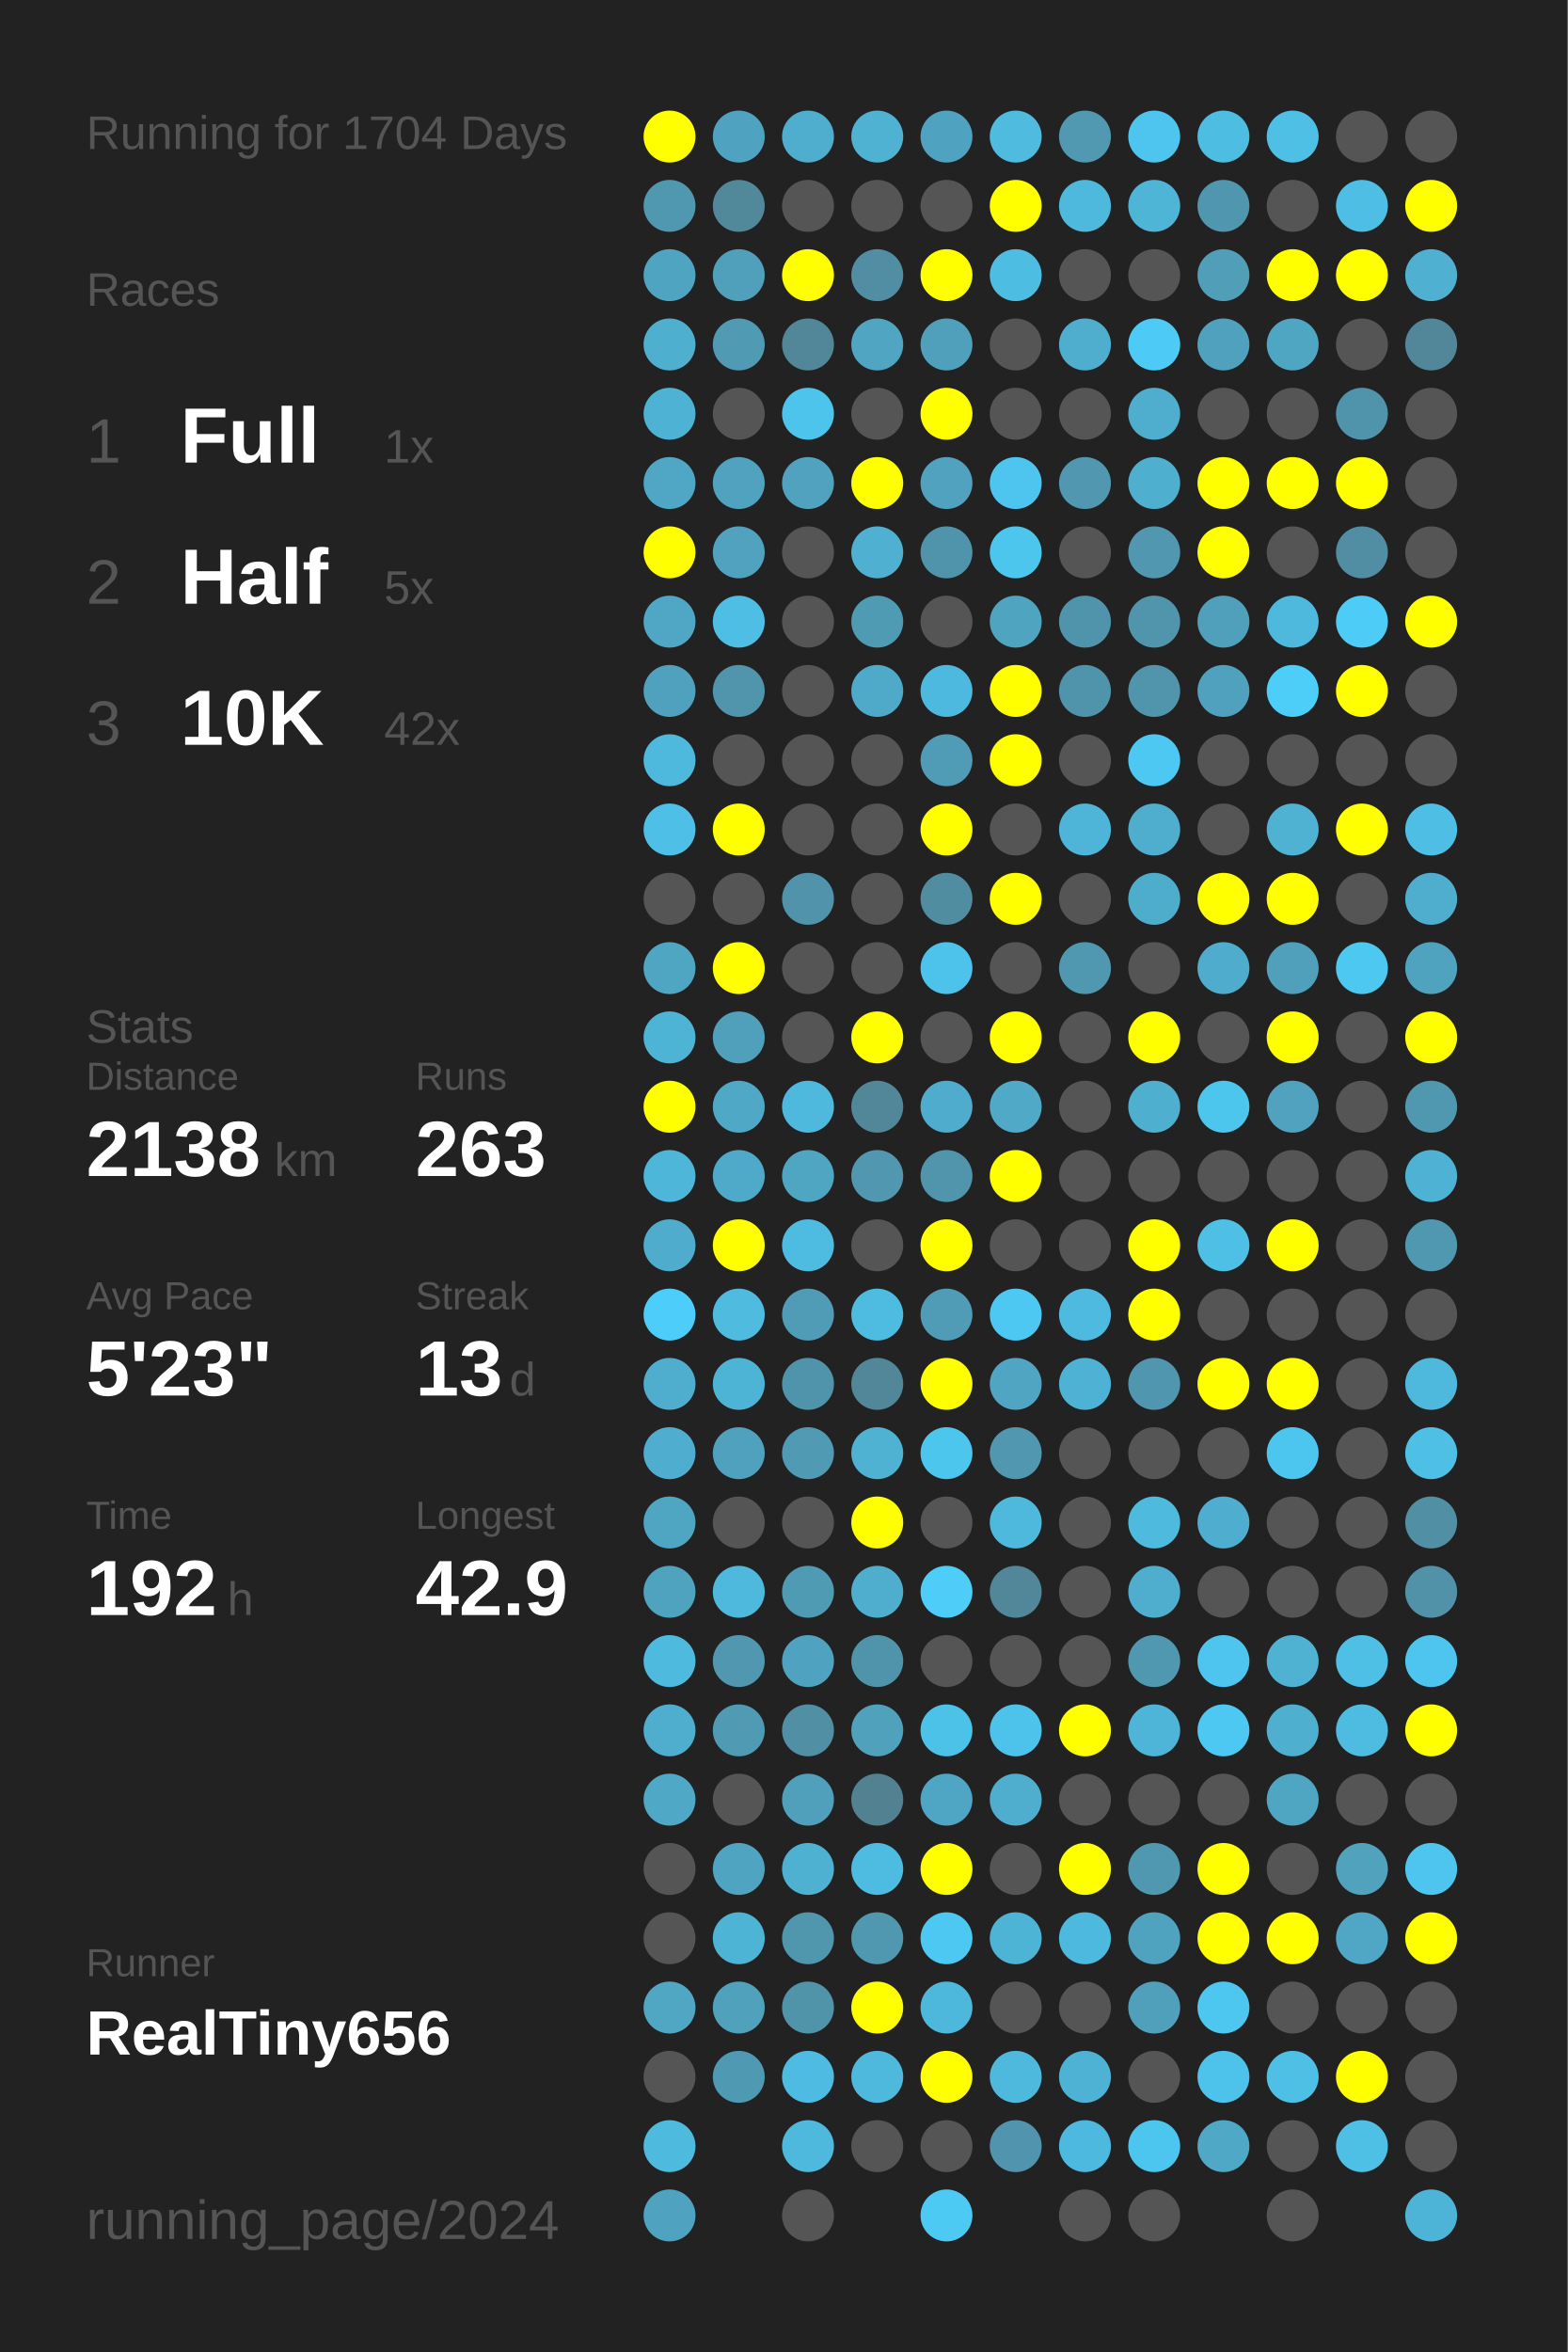
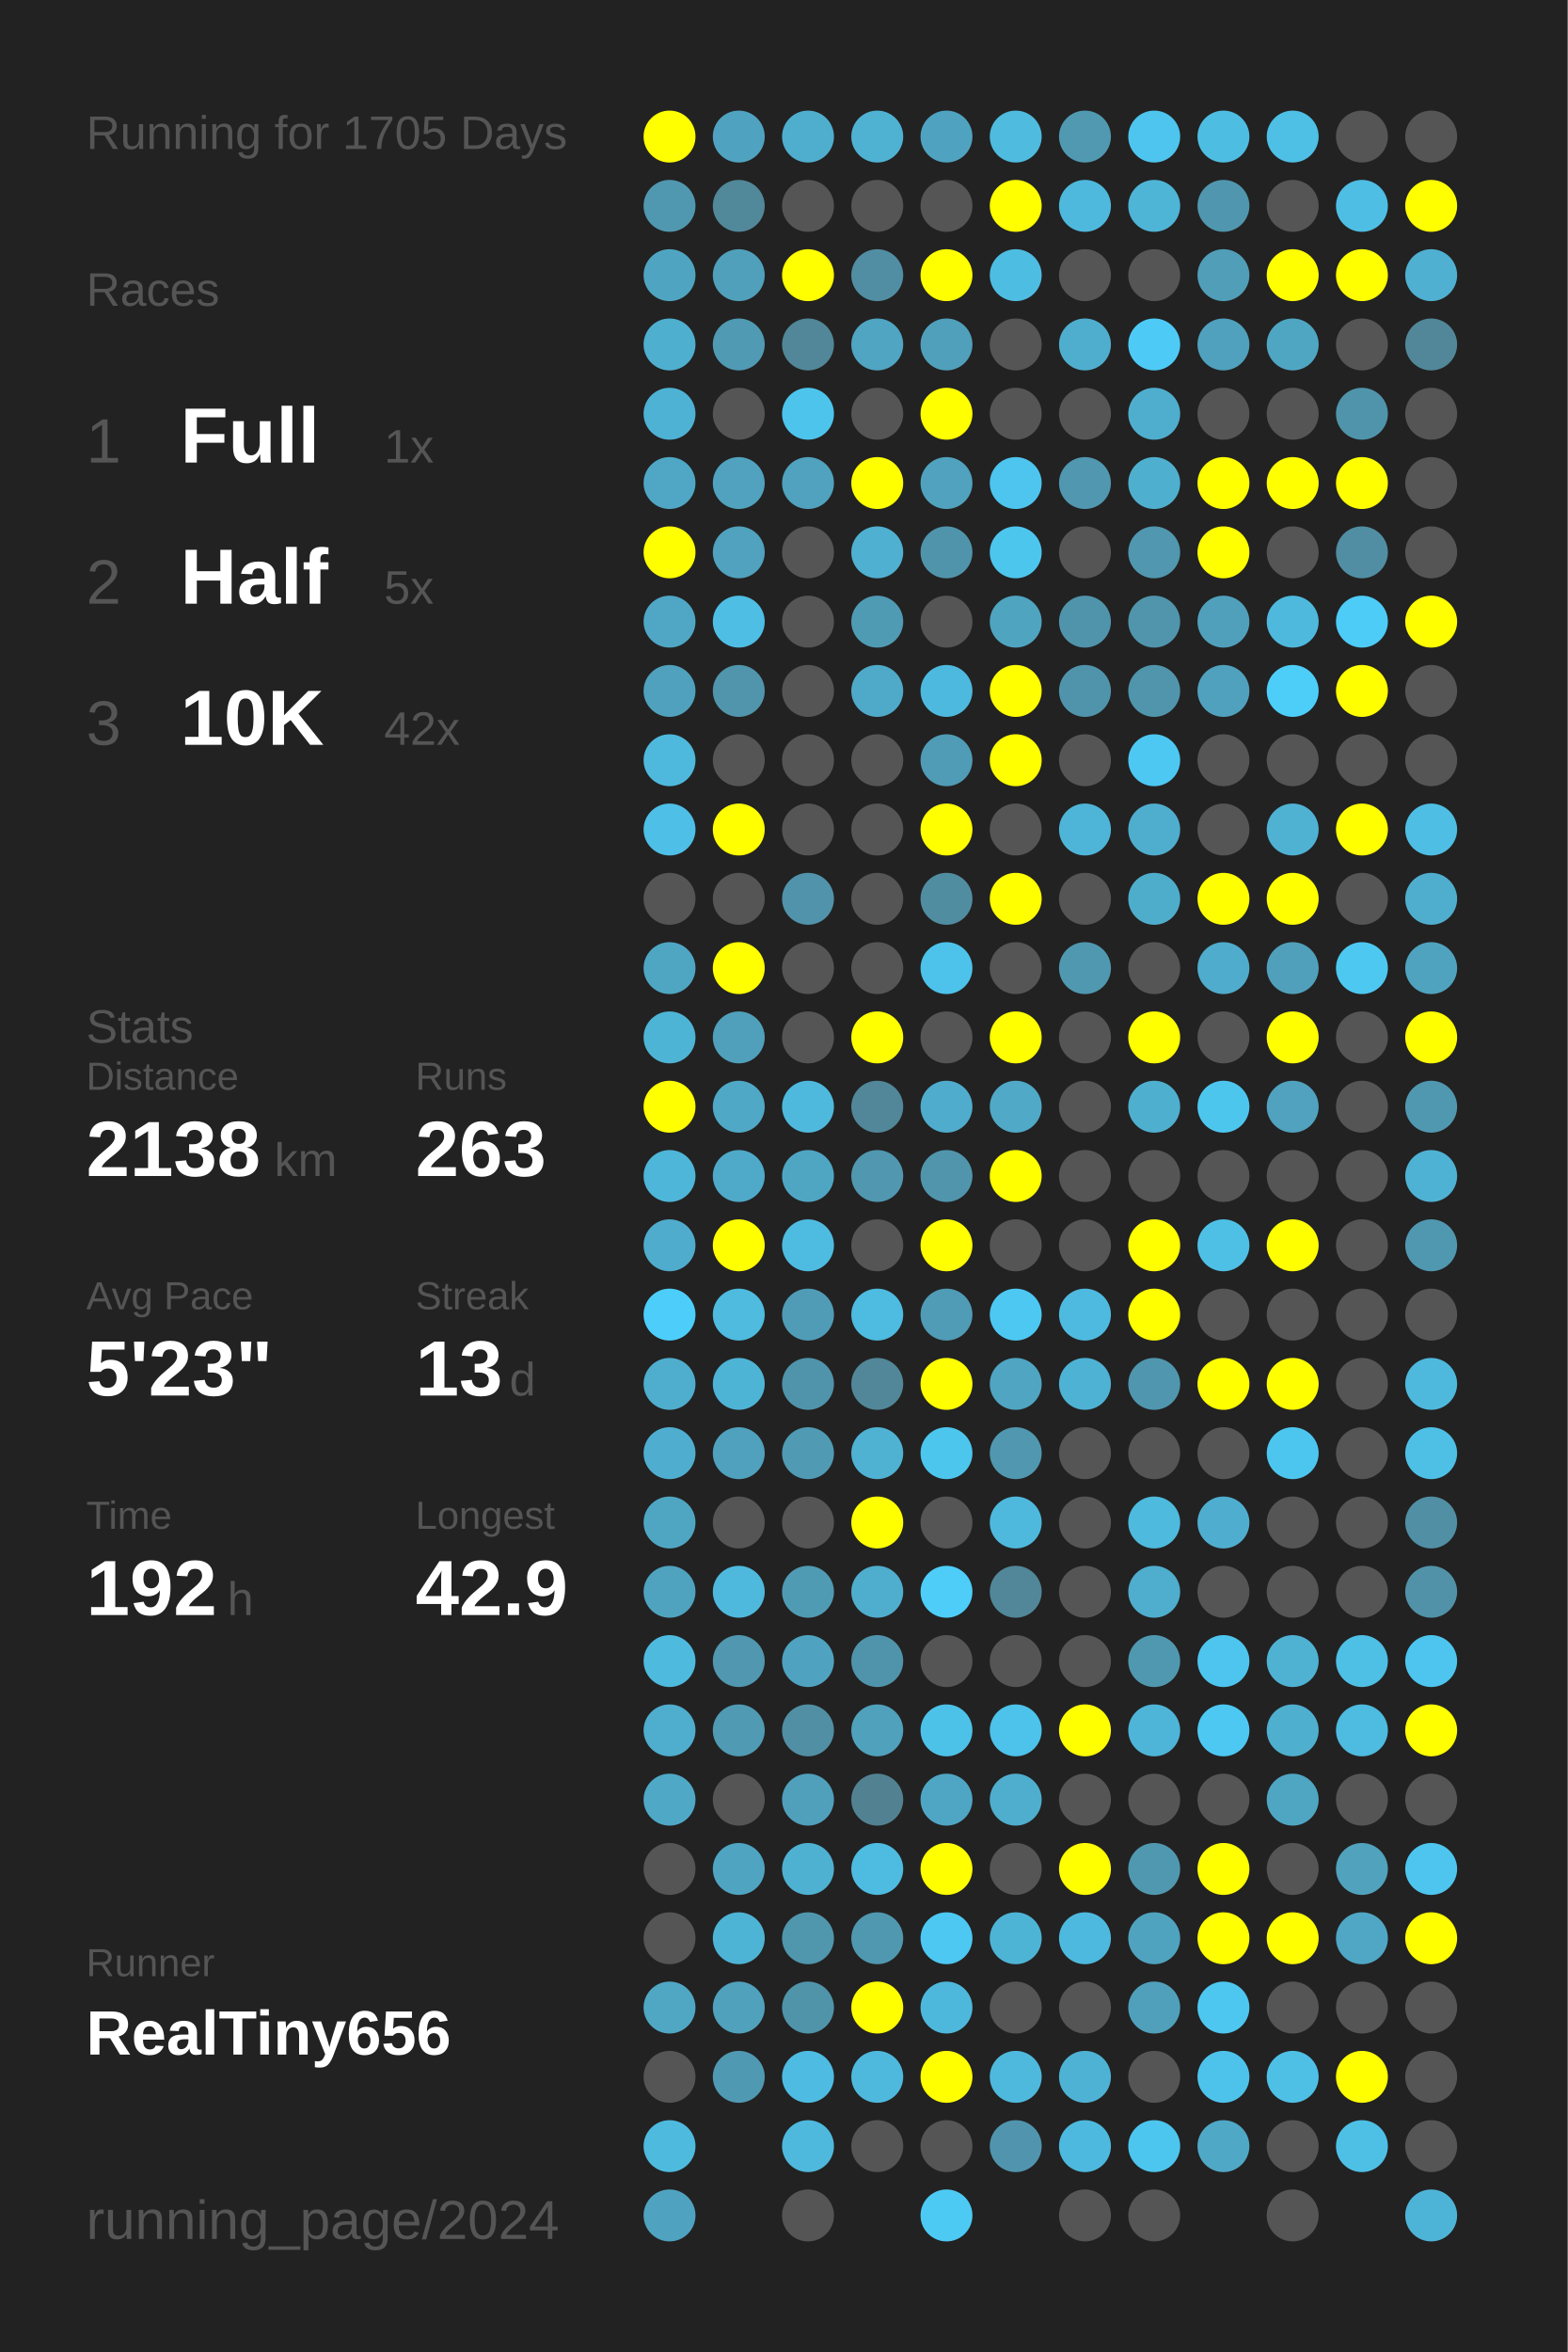
<svg xmlns="http://www.w3.org/2000/svg" baseProfile="full" height="300mm" version="1.1" viewBox="0,0,200,300" width="200mm">
  <defs />
  <rect fill="#222222" height="300" width="200" x="0" y="0" />
-   <text fill="#555555" style="font-size:6px; font-family:Arial;" x="11" y="19">Running for 1704 Days</text>
+   <text fill="#555555" style="font-size:6px; font-family:Arial;" x="11" y="19">Running for 1705 Days</text>
  <text fill="#555555" style="font-size:6px; font-family:Arial;" x="11" y="39">Races</text>
  <text fill="#555555" style="font-size:8px; font-family:Arial;" x="11" y="59">1</text>
  <text fill="#FFFFFF" style="font-size:10px; font-family:Arial; font-weight:bold;" x="23" y="59">Full</text>
  <text fill="#555555" style="font-size:6px; font-family:Arial;" x="49" y="59">1x</text>
  <text fill="#555555" style="font-size:8px; font-family:Arial;" x="11" y="77">2</text>
  <text fill="#FFFFFF" style="font-size:10px; font-family:Arial; font-weight:bold;" x="23" y="77">Half</text>
  <text fill="#555555" style="font-size:6px; font-family:Arial;" x="49" y="77">5x</text>
  <text fill="#555555" style="font-size:8px; font-family:Arial;" x="11" y="95">3</text>
  <text fill="#FFFFFF" style="font-size:10px; font-family:Arial; font-weight:bold;" x="23" y="95">10K</text>
  <text fill="#555555" style="font-size:6px; font-family:Arial;" x="49" y="95">42x</text>
  <text fill="#555555" style="font-size:6px; font-family:Arial;" x="11" y="133">Stats</text>
  <text fill="#555555" style="font-size:5px; font-family:Arial;" x="11" y="139">Distance</text>
  <text fill="#FFFFFF" style="font-size:10px; font-family:Arial; font-weight:bold;" x="11" y="150">2138</text>
  <text fill="#555555" style="font-size:6px; font-family:Arial;" x="35" y="150">km</text>
  <text fill="#555555" style="font-size:5px; font-family:Arial;" x="53" y="139">Runs</text>
  <text fill="#FFFFFF" style="font-size:10px; font-family:Arial; font-weight:bold;" x="53" y="150">263</text>
  <text fill="#555555" style="font-size:5px; font-family:Arial;" x="11" y="167">Avg Pace</text>
  <text fill="#FFFFFF" style="font-size:10px; font-family:Arial; font-weight:bold;" x="11" y="178">5'23"</text>
  <text fill="#555555" style="font-size:5px; font-family:Arial;" x="53" y="167">Streak</text>
  <text fill="#FFFFFF" style="font-size:10px; font-family:Arial; font-weight:bold;" x="53" y="178">13</text>
  <text fill="#555555" style="font-size:6px; font-family:Arial;" x="65" y="178">d</text>
  <text fill="#555555" style="font-size:5px; font-family:Arial;" x="11" y="195">Time</text>
  <text fill="#FFFFFF" style="font-size:10px; font-family:Arial; font-weight:bold;" x="11" y="206">192</text>
  <text fill="#555555" style="font-size:6px; font-family:Arial;" x="29" y="206">h</text>
  <text fill="#555555" style="font-size:5px; font-family:Arial;" x="53" y="195">Longest</text>
  <text fill="#FFFFFF" style="font-size:10px; font-family:Arial; font-weight:bold;" x="53" y="206">42.9</text>
  <text fill="#555555" style="font-size:5px; font-family:Arial;" x="11" y="252.065">Runner</text>
  <text fill="#FFFFFF" style="font-size:8px; font-family:Arial; font-weight:bold;" x="11" y="262.065">RealTiny656</text>
  <text fill="#555555" style="font-size:7px; font-family:Arial;" x="11" y="285.581">running_page/2024</text>
  <circle cx="85.417" cy="17.419" fill="#FFFF00" r="3.312" />
  <circle cx="85.417" cy="26.258" fill="#5098b0" r="3.312" />
  <circle cx="85.417" cy="35.097" fill="#4fa5c1" r="3.312" />
  <circle cx="85.417" cy="43.935" fill="#4fafcf" r="3.312" />
  <circle cx="85.417" cy="52.774" fill="#4eb2d4" r="3.312" />
  <circle cx="85.417" cy="61.613" fill="#4fa7c5" r="3.312" />
  <circle cx="85.417" cy="70.452" fill="#FFFF00" r="3.312" />
  <circle cx="85.417" cy="79.29" fill="#4fa7c5" r="3.312" />
  <circle cx="85.417" cy="88.129" fill="#50a1bd" r="3.312" />
  <circle cx="85.417" cy="96.968" fill="#4eb9dd" r="3.312" />
  <circle cx="85.417" cy="105.806" fill="#4ebfe6" r="3.312" />
  <circle cx="85.417" cy="114.645" fill="#555555" r="3.312" />
  <circle cx="85.417" cy="123.484" fill="#4fa6c3" r="3.312" />
  <circle cx="85.417" cy="132.323" fill="#4eb4d6" r="3.312" />
  <circle cx="85.417" cy="141.161" fill="#FFFF00" r="3.312" />
  <circle cx="85.417" cy="150" fill="#4eb6d9" r="3.312" />
  <circle cx="85.417" cy="158.839" fill="#4faccc" r="3.312" />
  <circle cx="85.417" cy="167.677" fill="#4dcefa" r="3.312" />
  <circle cx="85.417" cy="176.516" fill="#4fadcd" r="3.312" />
  <circle cx="85.417" cy="185.355" fill="#4faecf" r="3.312" />
  <circle cx="85.417" cy="194.194" fill="#4fa6c3" r="3.312" />
  <circle cx="85.417" cy="203.032" fill="#4fa3bf" r="3.312" />
  <circle cx="85.417" cy="211.871" fill="#4ebade" r="3.312" />
  <circle cx="85.417" cy="220.71" fill="#4fadcd" r="3.312" />
  <circle cx="85.417" cy="229.548" fill="#4fa8c6" r="3.312" />
  <circle cx="85.417" cy="238.387" fill="#555555" r="3.312" />
  <circle cx="85.417" cy="247.226" fill="#555555" r="3.312" />
  <circle cx="85.417" cy="256.065" fill="#4fa7c4" r="3.312" />
  <circle cx="85.417" cy="264.903" fill="#555555" r="3.312" />
  <circle cx="85.417" cy="273.742" fill="#4ebade" r="3.312" />
  <circle cx="85.417" cy="282.581" fill="#4fa3c0" r="3.312" />
  <circle cx="94.25" cy="17.419" fill="#4fa3c0" r="3.312" />
  <circle cx="94.25" cy="26.258" fill="#51889a" r="3.312" />
  <circle cx="94.25" cy="35.097" fill="#50a0bb" r="3.312" />
  <circle cx="94.25" cy="43.935" fill="#509ab3" r="3.312" />
  <circle cx="94.25" cy="52.774" fill="#555555" r="3.312" />
  <circle cx="94.25" cy="61.613" fill="#50a2be" r="3.312" />
  <circle cx="94.25" cy="70.452" fill="#50a2be" r="3.312" />
  <circle cx="94.25" cy="79.29" fill="#4ebee4" r="3.312" />
  <circle cx="94.25" cy="88.129" fill="#5095ac" r="3.312" />
  <circle cx="94.25" cy="96.968" fill="#555555" r="3.312" />
  <circle cx="94.25" cy="105.806" fill="#FFFF00" r="3.312" />
  <circle cx="94.25" cy="114.645" fill="#555555" r="3.312" />
  <circle cx="94.25" cy="123.484" fill="#FFFF00" r="3.312" />
  <circle cx="94.25" cy="132.323" fill="#50a0bb" r="3.312" />
  <circle cx="94.25" cy="141.161" fill="#4fa8c6" r="3.312" />
  <circle cx="94.25" cy="150" fill="#4fa9c8" r="3.312" />
  <circle cx="94.25" cy="158.839" fill="#FFFF00" r="3.312" />
  <circle cx="94.25" cy="167.677" fill="#4ebbdf" r="3.312" />
  <circle cx="94.25" cy="176.516" fill="#4eb4d6" r="3.312" />
  <circle cx="94.25" cy="185.355" fill="#50a1bd" r="3.312" />
  <circle cx="94.25" cy="194.194" fill="#555555" r="3.312" />
  <circle cx="94.25" cy="203.032" fill="#4eb9dd" r="3.312" />
  <circle cx="94.25" cy="211.871" fill="#5097af" r="3.312" />
  <circle cx="94.25" cy="220.71" fill="#509ab3" r="3.312" />
  <circle cx="94.25" cy="229.548" fill="#555555" r="3.312" />
  <circle cx="94.25" cy="238.387" fill="#4fa4c1" r="3.312" />
  <circle cx="94.25" cy="247.226" fill="#4eb4d6" r="3.312" />
  <circle cx="94.25" cy="256.065" fill="#50a1bc" r="3.312" />
  <circle cx="94.25" cy="264.903" fill="#5099b2" r="3.312" />
  <circle cx="103.083" cy="17.419" fill="#4faece" r="3.312" />
  <circle cx="103.083" cy="26.258" fill="#555555" r="3.312" />
  <circle cx="103.083" cy="35.097" fill="#FFFF00" r="3.312" />
  <circle cx="103.083" cy="43.935" fill="#518799" r="3.312" />
  <circle cx="103.083" cy="52.774" fill="#4dc4ec" r="3.312" />
  <circle cx="103.083" cy="61.613" fill="#50a2be" r="3.312" />
  <circle cx="103.083" cy="70.452" fill="#555555" r="3.312" />
  <circle cx="103.083" cy="79.29" fill="#555555" r="3.312" />
  <circle cx="103.083" cy="88.129" fill="#555555" r="3.312" />
  <circle cx="103.083" cy="96.968" fill="#555555" r="3.312" />
  <circle cx="103.083" cy="105.806" fill="#555555" r="3.312" />
  <circle cx="103.083" cy="114.645" fill="#5193aa" r="3.312" />
  <circle cx="103.083" cy="123.484" fill="#555555" r="3.312" />
  <circle cx="103.083" cy="132.323" fill="#555555" r="3.312" />
  <circle cx="103.083" cy="141.161" fill="#4eb9dd" r="3.312" />
  <circle cx="103.083" cy="150" fill="#4fa6c3" r="3.312" />
  <circle cx="103.083" cy="158.839" fill="#4ebce1" r="3.312" />
  <circle cx="103.083" cy="167.677" fill="#509cb6" r="3.312" />
  <circle cx="103.083" cy="176.516" fill="#5094ab" r="3.312" />
  <circle cx="103.083" cy="185.355" fill="#509ab3" r="3.312" />
  <circle cx="103.083" cy="194.194" fill="#555555" r="3.312" />
  <circle cx="103.083" cy="203.032" fill="#509bb4" r="3.312" />
  <circle cx="103.083" cy="211.871" fill="#4fa3c0" r="3.312" />
  <circle cx="103.083" cy="220.71" fill="#518fa4" r="3.312" />
  <circle cx="103.083" cy="229.548" fill="#50a0bc" r="3.312" />
  <circle cx="103.083" cy="238.387" fill="#4fb1d2" r="3.312" />
  <circle cx="103.083" cy="247.226" fill="#5096ad" r="3.312" />
  <circle cx="103.083" cy="256.065" fill="#5094aa" r="3.312" />
  <circle cx="103.083" cy="264.903" fill="#4ebce2" r="3.312" />
  <circle cx="103.083" cy="273.742" fill="#4eb9dd" r="3.312" />
  <circle cx="103.083" cy="282.581" fill="#555555" r="3.312" />
  <circle cx="111.917" cy="17.419" fill="#4fb2d3" r="3.312" />
  <circle cx="111.917" cy="26.258" fill="#555555" r="3.312" />
  <circle cx="111.917" cy="35.097" fill="#518ea3" r="3.312" />
  <circle cx="111.917" cy="43.935" fill="#4fa5c2" r="3.312" />
  <circle cx="111.917" cy="52.774" fill="#555555" r="3.312" />
  <circle cx="111.917" cy="61.613" fill="#FFFF00" r="3.312" />
  <circle cx="111.917" cy="70.452" fill="#4fb0d1" r="3.312" />
  <circle cx="111.917" cy="79.29" fill="#509bb4" r="3.312" />
  <circle cx="111.917" cy="88.129" fill="#4fa9c8" r="3.312" />
  <circle cx="111.917" cy="96.968" fill="#555555" r="3.312" />
  <circle cx="111.917" cy="105.806" fill="#555555" r="3.312" />
  <circle cx="111.917" cy="114.645" fill="#555555" r="3.312" />
  <circle cx="111.917" cy="123.484" fill="#555555" r="3.312" />
  <circle cx="111.917" cy="132.323" fill="#FFFF00" r="3.312" />
  <circle cx="111.917" cy="141.161" fill="#518799" r="3.312" />
  <circle cx="111.917" cy="150" fill="#5097af" r="3.312" />
  <circle cx="111.917" cy="158.839" fill="#555555" r="3.312" />
  <circle cx="111.917" cy="167.677" fill="#4ebbe0" r="3.312" />
  <circle cx="111.917" cy="176.516" fill="#518799" r="3.312" />
  <circle cx="111.917" cy="185.355" fill="#4fb2d3" r="3.312" />
  <circle cx="111.917" cy="194.194" fill="#FFFF00" r="3.312" />
  <circle cx="111.917" cy="203.032" fill="#4fadcd" r="3.312" />
  <circle cx="111.917" cy="211.871" fill="#5094ab" r="3.312" />
  <circle cx="111.917" cy="220.71" fill="#50a1bc" r="3.312" />
  <circle cx="111.917" cy="229.548" fill="#528292" r="3.312" />
  <circle cx="111.917" cy="238.387" fill="#4ebbe0" r="3.312" />
  <circle cx="111.917" cy="247.226" fill="#5098b0" r="3.312" />
  <circle cx="111.917" cy="256.065" fill="#FFFF00" r="3.312" />
  <circle cx="111.917" cy="264.903" fill="#4eb9dd" r="3.312" />
  <circle cx="111.917" cy="273.742" fill="#555555" r="3.312" />
  <circle cx="120.75" cy="17.419" fill="#4fa3c0" r="3.312" />
  <circle cx="120.75" cy="26.258" fill="#555555" r="3.312" />
  <circle cx="120.75" cy="35.097" fill="#FFFF00" r="3.312" />
  <circle cx="120.75" cy="43.935" fill="#50a0bb" r="3.312" />
  <circle cx="120.75" cy="52.774" fill="#FFFF00" r="3.312" />
  <circle cx="120.75" cy="61.613" fill="#50a2be" r="3.312" />
  <circle cx="120.75" cy="70.452" fill="#5094ab" r="3.312" />
  <circle cx="120.75" cy="79.29" fill="#555555" r="3.312" />
  <circle cx="120.75" cy="88.129" fill="#4eb9de" r="3.312" />
  <circle cx="120.75" cy="96.968" fill="#509bb5" r="3.312" />
  <circle cx="120.75" cy="105.806" fill="#FFFF00" r="3.312" />
  <circle cx="120.75" cy="114.645" fill="#518da1" r="3.312" />
  <circle cx="120.75" cy="123.484" fill="#4dc2ea" r="3.312" />
  <circle cx="120.75" cy="132.323" fill="#555555" r="3.312" />
  <circle cx="120.75" cy="141.161" fill="#4faccc" r="3.312" />
  <circle cx="120.75" cy="150" fill="#5095ac" r="3.312" />
  <circle cx="120.75" cy="158.839" fill="#FFFF00" r="3.312" />
  <circle cx="120.75" cy="167.677" fill="#509bb5" r="3.312" />
  <circle cx="120.75" cy="176.516" fill="#FFFF00" r="3.312" />
  <circle cx="120.75" cy="185.355" fill="#4dc6ee" r="3.312" />
  <circle cx="120.75" cy="194.194" fill="#555555" r="3.312" />
  <circle cx="120.75" cy="203.032" fill="#4dcdf8" r="3.312" />
  <circle cx="120.75" cy="211.871" fill="#555555" r="3.312" />
  <circle cx="120.75" cy="220.71" fill="#4dc2e9" r="3.312" />
  <circle cx="120.75" cy="229.548" fill="#4fa6c4" r="3.312" />
  <circle cx="120.75" cy="238.387" fill="#FFFF00" r="3.312" />
  <circle cx="120.75" cy="247.226" fill="#4dc8f2" r="3.312" />
  <circle cx="120.75" cy="256.065" fill="#4eb8dc" r="3.312" />
  <circle cx="120.75" cy="264.903" fill="#FFFF00" r="3.312" />
  <circle cx="120.75" cy="273.742" fill="#555555" r="3.312" />
  <circle cx="120.75" cy="282.581" fill="#4dcaf4" r="3.312" />
  <circle cx="129.583" cy="17.419" fill="#4ebbdf" r="3.312" />
  <circle cx="129.583" cy="26.258" fill="#FFFF00" r="3.312" />
  <circle cx="129.583" cy="35.097" fill="#4ebde2" r="3.312" />
  <circle cx="129.583" cy="43.935" fill="#555555" r="3.312" />
  <circle cx="129.583" cy="52.774" fill="#555555" r="3.312" />
  <circle cx="129.583" cy="61.613" fill="#4dc5ee" r="3.312" />
  <circle cx="129.583" cy="70.452" fill="#4dc6ee" r="3.312" />
  <circle cx="129.583" cy="79.29" fill="#4fa4c0" r="3.312" />
  <circle cx="129.583" cy="88.129" fill="#FFFF00" r="3.312" />
  <circle cx="129.583" cy="96.968" fill="#FFFF00" r="3.312" />
  <circle cx="129.583" cy="105.806" fill="#555555" r="3.312" />
  <circle cx="129.583" cy="114.645" fill="#FFFF00" r="3.312" />
  <circle cx="129.583" cy="123.484" fill="#555555" r="3.312" />
  <circle cx="129.583" cy="132.323" fill="#FFFF00" r="3.312" />
  <circle cx="129.583" cy="141.161" fill="#4fa9c7" r="3.312" />
  <circle cx="129.583" cy="150" fill="#FFFF00" r="3.312" />
  <circle cx="129.583" cy="158.839" fill="#555555" r="3.312" />
  <circle cx="129.583" cy="167.677" fill="#4dc8f2" r="3.312" />
  <circle cx="129.583" cy="176.516" fill="#4fa5c2" r="3.312" />
  <circle cx="129.583" cy="185.355" fill="#5097af" r="3.312" />
  <circle cx="129.583" cy="194.194" fill="#4eb9dd" r="3.312" />
  <circle cx="129.583" cy="203.032" fill="#518799" r="3.312" />
  <circle cx="129.583" cy="211.871" fill="#555555" r="3.312" />
  <circle cx="129.583" cy="220.71" fill="#4dc2ea" r="3.312" />
  <circle cx="129.583" cy="229.548" fill="#4faece" r="3.312" />
  <circle cx="129.583" cy="238.387" fill="#555555" r="3.312" />
  <circle cx="129.583" cy="247.226" fill="#4eb4d6" r="3.312" />
  <circle cx="129.583" cy="256.065" fill="#555555" r="3.312" />
  <circle cx="129.583" cy="264.903" fill="#4eb9dd" r="3.312" />
  <circle cx="129.583" cy="273.742" fill="#5095ad" r="3.312" />
  <circle cx="138.417" cy="17.419" fill="#5099b1" r="3.312" />
  <circle cx="138.417" cy="26.258" fill="#4eb9dd" r="3.312" />
  <circle cx="138.417" cy="35.097" fill="#555555" r="3.312" />
  <circle cx="138.417" cy="43.935" fill="#4faece" r="3.312" />
  <circle cx="138.417" cy="52.774" fill="#555555" r="3.312" />
  <circle cx="138.417" cy="61.613" fill="#5097af" r="3.312" />
  <circle cx="138.417" cy="70.452" fill="#555555" r="3.312" />
  <circle cx="138.417" cy="79.29" fill="#5094ab" r="3.312" />
  <circle cx="138.417" cy="88.129" fill="#5094ab" r="3.312" />
  <circle cx="138.417" cy="96.968" fill="#555555" r="3.312" />
  <circle cx="138.417" cy="105.806" fill="#4eb5d8" r="3.312" />
  <circle cx="138.417" cy="114.645" fill="#555555" r="3.312" />
  <circle cx="138.417" cy="123.484" fill="#5098b0" r="3.312" />
  <circle cx="138.417" cy="132.323" fill="#555555" r="3.312" />
  <circle cx="138.417" cy="141.161" fill="#555555" r="3.312" />
  <circle cx="138.417" cy="150" fill="#555555" r="3.312" />
  <circle cx="138.417" cy="158.839" fill="#555555" r="3.312" />
  <circle cx="138.417" cy="167.677" fill="#4ebadf" r="3.312" />
  <circle cx="138.417" cy="176.516" fill="#4eb2d4" r="3.312" />
  <circle cx="138.417" cy="185.355" fill="#555555" r="3.312" />
  <circle cx="138.417" cy="194.194" fill="#555555" r="3.312" />
  <circle cx="138.417" cy="203.032" fill="#555555" r="3.312" />
  <circle cx="138.417" cy="211.871" fill="#555555" r="3.312" />
  <circle cx="138.417" cy="220.71" fill="#FFFF00" r="3.312" />
  <circle cx="138.417" cy="229.548" fill="#555555" r="3.312" />
  <circle cx="138.417" cy="238.387" fill="#FFFF00" r="3.312" />
  <circle cx="138.417" cy="247.226" fill="#4eb9de" r="3.312" />
  <circle cx="138.417" cy="256.065" fill="#555555" r="3.312" />
  <circle cx="138.417" cy="264.903" fill="#4eb2d4" r="3.312" />
  <circle cx="138.417" cy="273.742" fill="#4eb9de" r="3.312" />
  <circle cx="138.417" cy="282.581" fill="#555555" r="3.312" />
  <circle cx="147.25" cy="17.419" fill="#4dc5ee" r="3.312" />
  <circle cx="147.25" cy="26.258" fill="#4eb5d7" r="3.312" />
  <circle cx="147.25" cy="35.097" fill="#555555" r="3.312" />
  <circle cx="147.25" cy="43.935" fill="#4dcbf6" r="3.312" />
  <circle cx="147.25" cy="52.774" fill="#4faece" r="3.312" />
  <circle cx="147.25" cy="61.613" fill="#4fafcf" r="3.312" />
  <circle cx="147.25" cy="70.452" fill="#5097af" r="3.312" />
  <circle cx="147.25" cy="79.29" fill="#5095ac" r="3.312" />
  <circle cx="147.25" cy="88.129" fill="#5095ac" r="3.312" />
  <circle cx="147.25" cy="96.968" fill="#4dc8f2" r="3.312" />
  <circle cx="147.25" cy="105.806" fill="#4faece" r="3.312" />
  <circle cx="147.25" cy="114.645" fill="#4fadcc" r="3.312" />
  <circle cx="147.25" cy="123.484" fill="#555555" r="3.312" />
  <circle cx="147.25" cy="132.323" fill="#FFFF00" r="3.312" />
  <circle cx="147.25" cy="141.161" fill="#4fafcf" r="3.312" />
  <circle cx="147.25" cy="150" fill="#555555" r="3.312" />
  <circle cx="147.25" cy="158.839" fill="#FFFF00" r="3.312" />
  <circle cx="147.25" cy="167.677" fill="#FFFF00" r="3.312" />
  <circle cx="147.25" cy="176.516" fill="#5096ae" r="3.312" />
  <circle cx="147.25" cy="185.355" fill="#555555" r="3.312" />
  <circle cx="147.25" cy="194.194" fill="#4ebade" r="3.312" />
  <circle cx="147.25" cy="203.032" fill="#4fadcd" r="3.312" />
  <circle cx="147.25" cy="211.871" fill="#5098b0" r="3.312" />
  <circle cx="147.25" cy="220.71" fill="#4eb5d8" r="3.312" />
  <circle cx="147.25" cy="229.548" fill="#555555" r="3.312" />
  <circle cx="147.25" cy="238.387" fill="#5098b0" r="3.312" />
  <circle cx="147.25" cy="247.226" fill="#4fa3bf" r="3.312" />
  <circle cx="147.25" cy="256.065" fill="#50a0bb" r="3.312" />
  <circle cx="147.25" cy="264.903" fill="#555555" r="3.312" />
  <circle cx="147.25" cy="273.742" fill="#4dc6ef" r="3.312" />
  <circle cx="147.25" cy="282.581" fill="#555555" r="3.312" />
  <circle cx="156.083" cy="17.419" fill="#4ebde2" r="3.312" />
  <circle cx="156.083" cy="26.258" fill="#5096ae" r="3.312" />
  <circle cx="156.083" cy="35.097" fill="#509eb8" r="3.312" />
  <circle cx="156.083" cy="43.935" fill="#50a1bd" r="3.312" />
  <circle cx="156.083" cy="52.774" fill="#555555" r="3.312" />
  <circle cx="156.083" cy="61.613" fill="#FFFF00" r="3.312" />
  <circle cx="156.083" cy="70.452" fill="#FFFF00" r="3.312" />
  <circle cx="156.083" cy="79.29" fill="#50a0bb" r="3.312" />
  <circle cx="156.083" cy="88.129" fill="#50a1bd" r="3.312" />
  <circle cx="156.083" cy="96.968" fill="#555555" r="3.312" />
  <circle cx="156.083" cy="105.806" fill="#555555" r="3.312" />
  <circle cx="156.083" cy="114.645" fill="#FFFF00" r="3.312" />
  <circle cx="156.083" cy="123.484" fill="#4faccc" r="3.312" />
  <circle cx="156.083" cy="132.323" fill="#555555" r="3.312" />
  <circle cx="156.083" cy="141.161" fill="#4dc6ee" r="3.312" />
  <circle cx="156.083" cy="150" fill="#555555" r="3.312" />
  <circle cx="156.083" cy="158.839" fill="#4ec0e6" r="3.312" />
  <circle cx="156.083" cy="167.677" fill="#555555" r="3.312" />
  <circle cx="156.083" cy="176.516" fill="#FFFF00" r="3.312" />
  <circle cx="156.083" cy="185.355" fill="#555555" r="3.312" />
  <circle cx="156.083" cy="194.194" fill="#4faecf" r="3.312" />
  <circle cx="156.083" cy="203.032" fill="#555555" r="3.312" />
  <circle cx="156.083" cy="211.871" fill="#4dc5ee" r="3.312" />
  <circle cx="156.083" cy="220.71" fill="#4dc8f2" r="3.312" />
  <circle cx="156.083" cy="229.548" fill="#555555" r="3.312" />
  <circle cx="156.083" cy="238.387" fill="#FFFF00" r="3.312" />
  <circle cx="156.083" cy="247.226" fill="#FFFF00" r="3.312" />
  <circle cx="156.083" cy="256.065" fill="#4dc7f0" r="3.312" />
  <circle cx="156.083" cy="264.903" fill="#4dc3eb" r="3.312" />
  <circle cx="156.083" cy="273.742" fill="#4fa8c6" r="3.312" />
  <circle cx="164.917" cy="17.419" fill="#4ebfe5" r="3.312" />
  <circle cx="164.917" cy="26.258" fill="#555555" r="3.312" />
  <circle cx="164.917" cy="35.097" fill="#FFFF00" r="3.312" />
  <circle cx="164.917" cy="43.935" fill="#4fa6c3" r="3.312" />
  <circle cx="164.917" cy="52.774" fill="#555555" r="3.312" />
  <circle cx="164.917" cy="61.613" fill="#FFFF00" r="3.312" />
  <circle cx="164.917" cy="70.452" fill="#555555" r="3.312" />
  <circle cx="164.917" cy="79.29" fill="#4eb9dd" r="3.312" />
  <circle cx="164.917" cy="88.129" fill="#4dcef9" r="3.312" />
  <circle cx="164.917" cy="96.968" fill="#555555" r="3.312" />
  <circle cx="164.917" cy="105.806" fill="#4fb2d3" r="3.312" />
  <circle cx="164.917" cy="114.645" fill="#FFFF00" r="3.312" />
  <circle cx="164.917" cy="123.484" fill="#50a0bb" r="3.312" />
  <circle cx="164.917" cy="132.323" fill="#FFFF00" r="3.312" />
  <circle cx="164.917" cy="141.161" fill="#50a2be" r="3.312" />
  <circle cx="164.917" cy="150" fill="#555555" r="3.312" />
  <circle cx="164.917" cy="158.839" fill="#FFFF00" r="3.312" />
  <circle cx="164.917" cy="167.677" fill="#555555" r="3.312" />
  <circle cx="164.917" cy="176.516" fill="#FFFF00" r="3.312" />
  <circle cx="164.917" cy="185.355" fill="#4dc6ef" r="3.312" />
  <circle cx="164.917" cy="194.194" fill="#555555" r="3.312" />
  <circle cx="164.917" cy="203.032" fill="#555555" r="3.312" />
  <circle cx="164.917" cy="211.871" fill="#4fb2d3" r="3.312" />
  <circle cx="164.917" cy="220.71" fill="#4fafcf" r="3.312" />
  <circle cx="164.917" cy="229.548" fill="#4fa6c3" r="3.312" />
  <circle cx="164.917" cy="238.387" fill="#555555" r="3.312" />
  <circle cx="164.917" cy="247.226" fill="#FFFF00" r="3.312" />
  <circle cx="164.917" cy="256.065" fill="#555555" r="3.312" />
  <circle cx="164.917" cy="264.903" fill="#4ec0e6" r="3.312" />
  <circle cx="164.917" cy="273.742" fill="#555555" r="3.312" />
  <circle cx="164.917" cy="282.581" fill="#555555" r="3.312" />
  <circle cx="173.75" cy="17.419" fill="#555555" r="3.312" />
  <circle cx="173.75" cy="26.258" fill="#4ebee4" r="3.312" />
  <circle cx="173.75" cy="35.097" fill="#FFFF00" r="3.312" />
  <circle cx="173.75" cy="43.935" fill="#555555" r="3.312" />
  <circle cx="173.75" cy="52.774" fill="#5094ab" r="3.312" />
  <circle cx="173.75" cy="61.613" fill="#FFFF00" r="3.312" />
  <circle cx="173.75" cy="70.452" fill="#518ea3" r="3.312" />
  <circle cx="173.75" cy="79.29" fill="#4dccf7" r="3.312" />
  <circle cx="173.75" cy="88.129" fill="#FFFF00" r="3.312" />
  <circle cx="173.75" cy="96.968" fill="#555555" r="3.312" />
  <circle cx="173.75" cy="105.806" fill="#FFFF00" r="3.312" />
  <circle cx="173.75" cy="114.645" fill="#555555" r="3.312" />
  <circle cx="173.75" cy="123.484" fill="#4dc8f1" r="3.312" />
  <circle cx="173.75" cy="132.323" fill="#555555" r="3.312" />
  <circle cx="173.75" cy="141.161" fill="#555555" r="3.312" />
  <circle cx="173.75" cy="150" fill="#555555" r="3.312" />
  <circle cx="173.75" cy="158.839" fill="#555555" r="3.312" />
  <circle cx="173.75" cy="167.677" fill="#555555" r="3.312" />
  <circle cx="173.75" cy="176.516" fill="#555555" r="3.312" />
  <circle cx="173.75" cy="185.355" fill="#555555" r="3.312" />
  <circle cx="173.75" cy="194.194" fill="#555555" r="3.312" />
  <circle cx="173.75" cy="203.032" fill="#555555" r="3.312" />
  <circle cx="173.75" cy="211.871" fill="#4ebfe5" r="3.312" />
  <circle cx="173.75" cy="220.71" fill="#4ebbe0" r="3.312" />
  <circle cx="173.75" cy="229.548" fill="#555555" r="3.312" />
  <circle cx="173.75" cy="238.387" fill="#50a2bd" r="3.312" />
  <circle cx="173.75" cy="247.226" fill="#4fa7c5" r="3.312" />
  <circle cx="173.75" cy="256.065" fill="#555555" r="3.312" />
  <circle cx="173.75" cy="264.903" fill="#FFFF00" r="3.312" />
  <circle cx="173.75" cy="273.742" fill="#4ec0e6" r="3.312" />
  <circle cx="182.583" cy="17.419" fill="#555555" r="3.312" />
  <circle cx="182.583" cy="26.258" fill="#FFFF00" r="3.312" />
  <circle cx="182.583" cy="35.097" fill="#4fb0d1" r="3.312" />
  <circle cx="182.583" cy="43.935" fill="#518799" r="3.312" />
  <circle cx="182.583" cy="52.774" fill="#555555" r="3.312" />
  <circle cx="182.583" cy="61.613" fill="#555555" r="3.312" />
  <circle cx="182.583" cy="70.452" fill="#555555" r="3.312" />
  <circle cx="182.583" cy="79.29" fill="#FFFF00" r="3.312" />
  <circle cx="182.583" cy="88.129" fill="#555555" r="3.312" />
  <circle cx="182.583" cy="96.968" fill="#555555" r="3.312" />
  <circle cx="182.583" cy="105.806" fill="#4ebee4" r="3.312" />
  <circle cx="182.583" cy="114.645" fill="#4faece" r="3.312" />
  <circle cx="182.583" cy="123.484" fill="#4fa3bf" r="3.312" />
  <circle cx="182.583" cy="132.323" fill="#FFFF00" r="3.312" />
  <circle cx="182.583" cy="141.161" fill="#5098b0" r="3.312" />
  <circle cx="182.583" cy="150" fill="#4eb2d4" r="3.312" />
  <circle cx="182.583" cy="158.839" fill="#5098b0" r="3.312" />
  <circle cx="182.583" cy="167.677" fill="#555555" r="3.312" />
  <circle cx="182.583" cy="176.516" fill="#4eb9dd" r="3.312" />
  <circle cx="182.583" cy="185.355" fill="#4ebfe5" r="3.312" />
  <circle cx="182.583" cy="194.194" fill="#518fa4" r="3.312" />
  <circle cx="182.583" cy="203.032" fill="#5192a8" r="3.312" />
  <circle cx="182.583" cy="211.871" fill="#4dc5ee" r="3.312" />
  <circle cx="182.583" cy="220.71" fill="#FFFF00" r="3.312" />
  <circle cx="182.583" cy="229.548" fill="#555555" r="3.312" />
  <circle cx="182.583" cy="238.387" fill="#4dc5ee" r="3.312" />
  <circle cx="182.583" cy="247.226" fill="#FFFF00" r="3.312" />
  <circle cx="182.583" cy="256.065" fill="#555555" r="3.312" />
  <circle cx="182.583" cy="264.903" fill="#555555" r="3.312" />
  <circle cx="182.583" cy="273.742" fill="#555555" r="3.312" />
  <circle cx="182.583" cy="282.581" fill="#4eb4d7" r="3.312" />
</svg>
